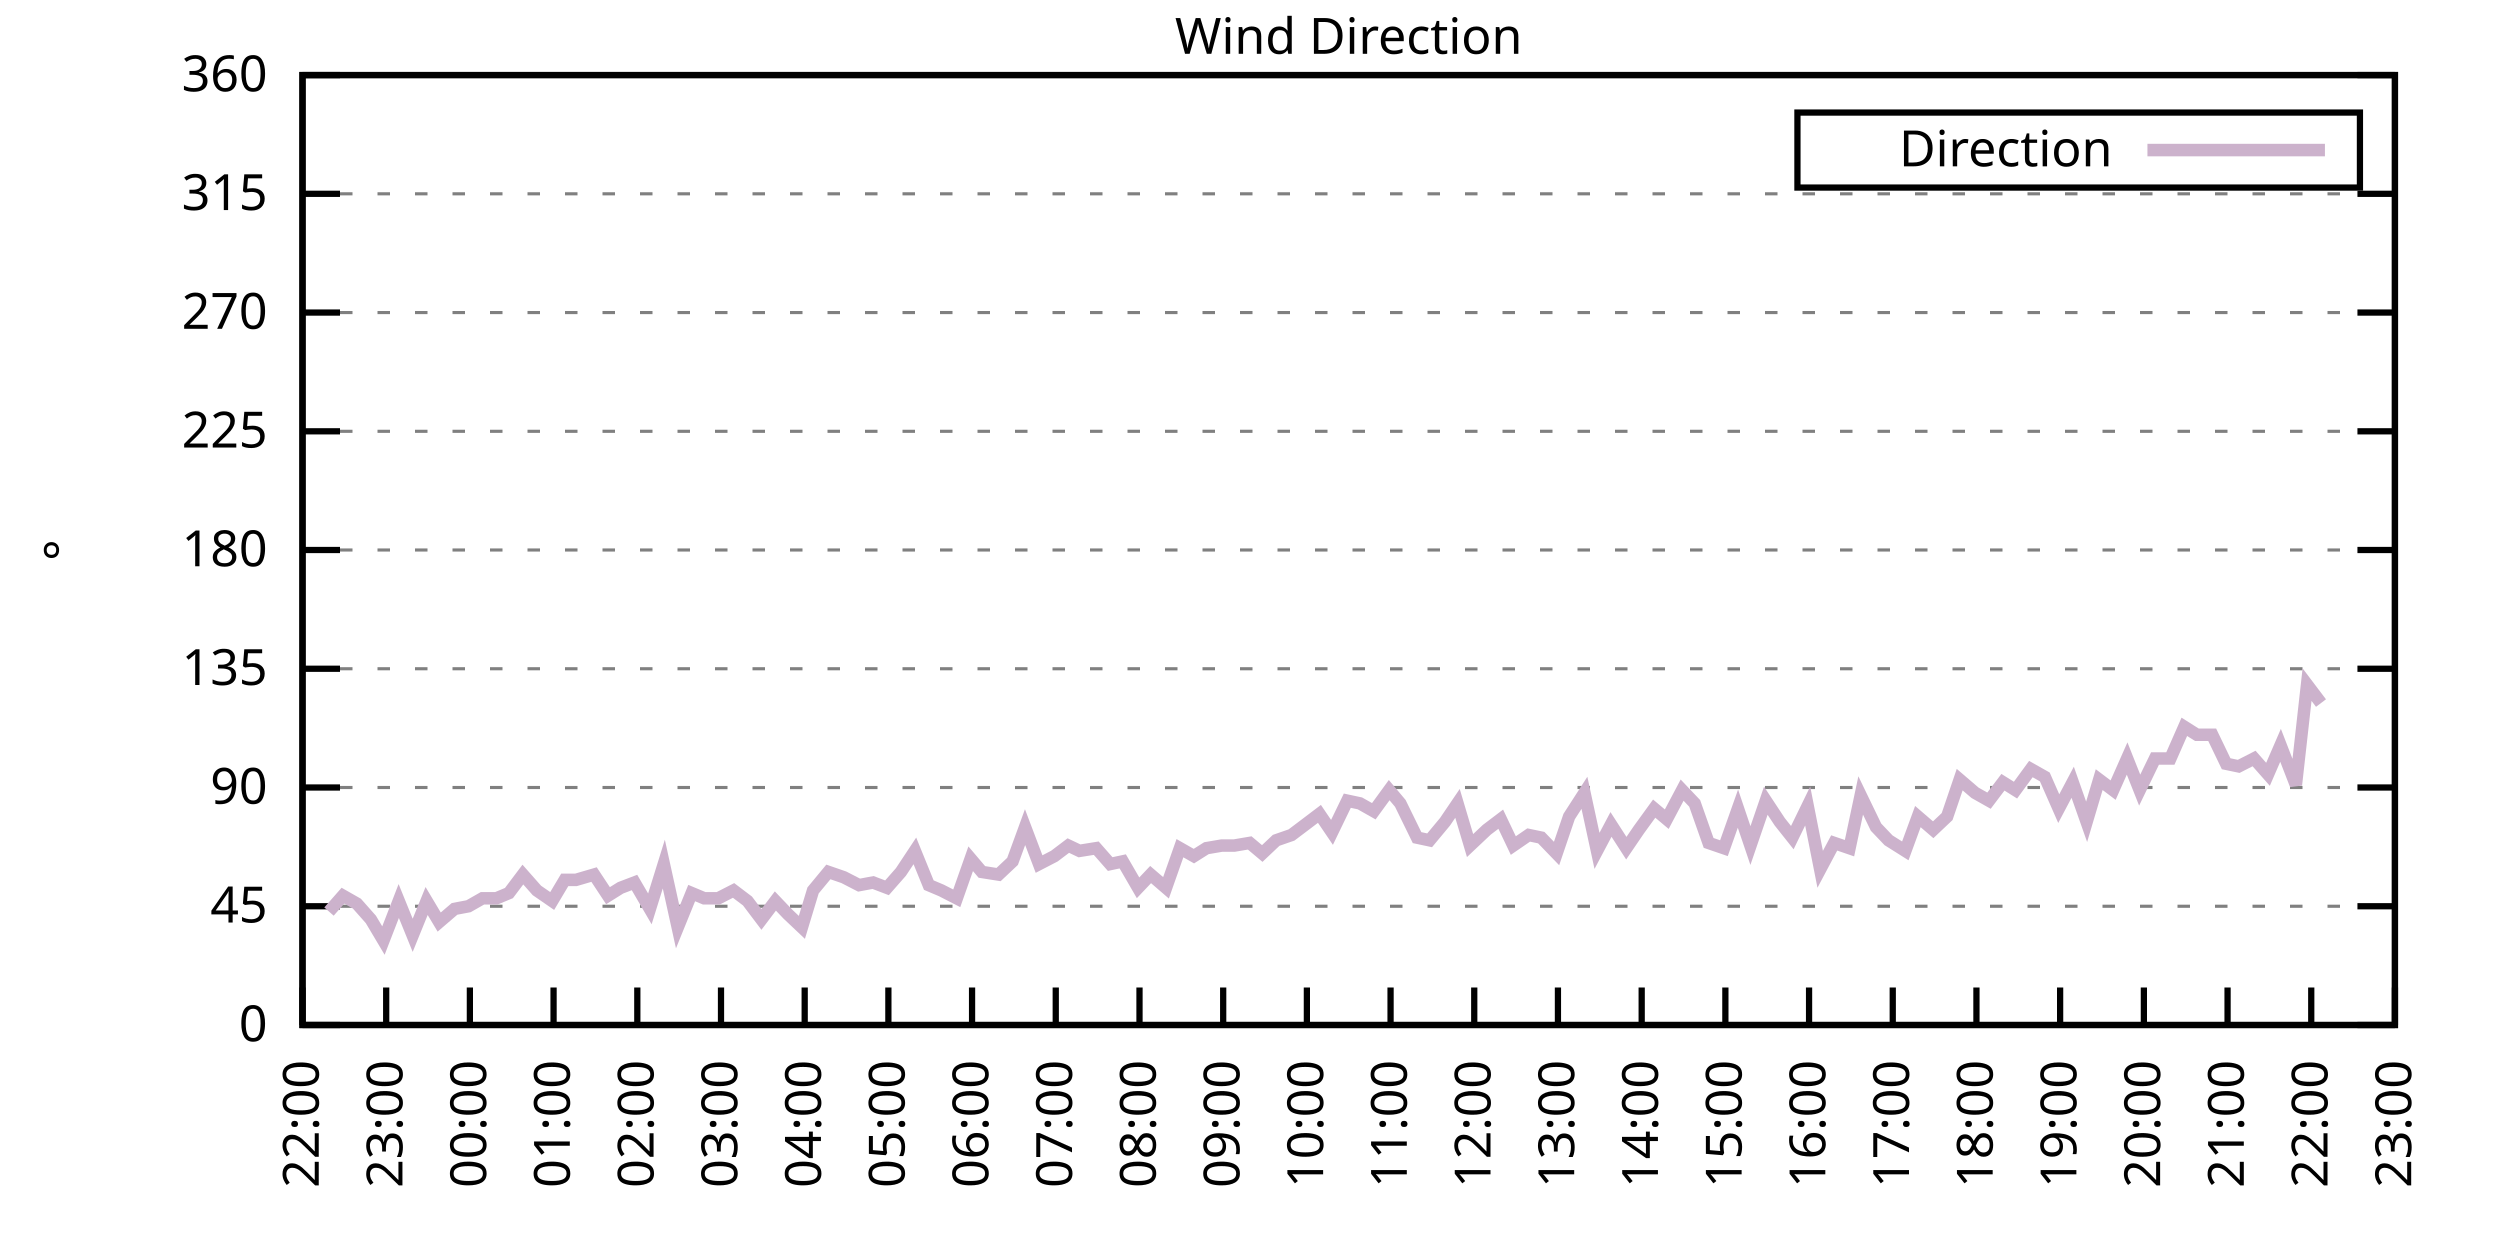
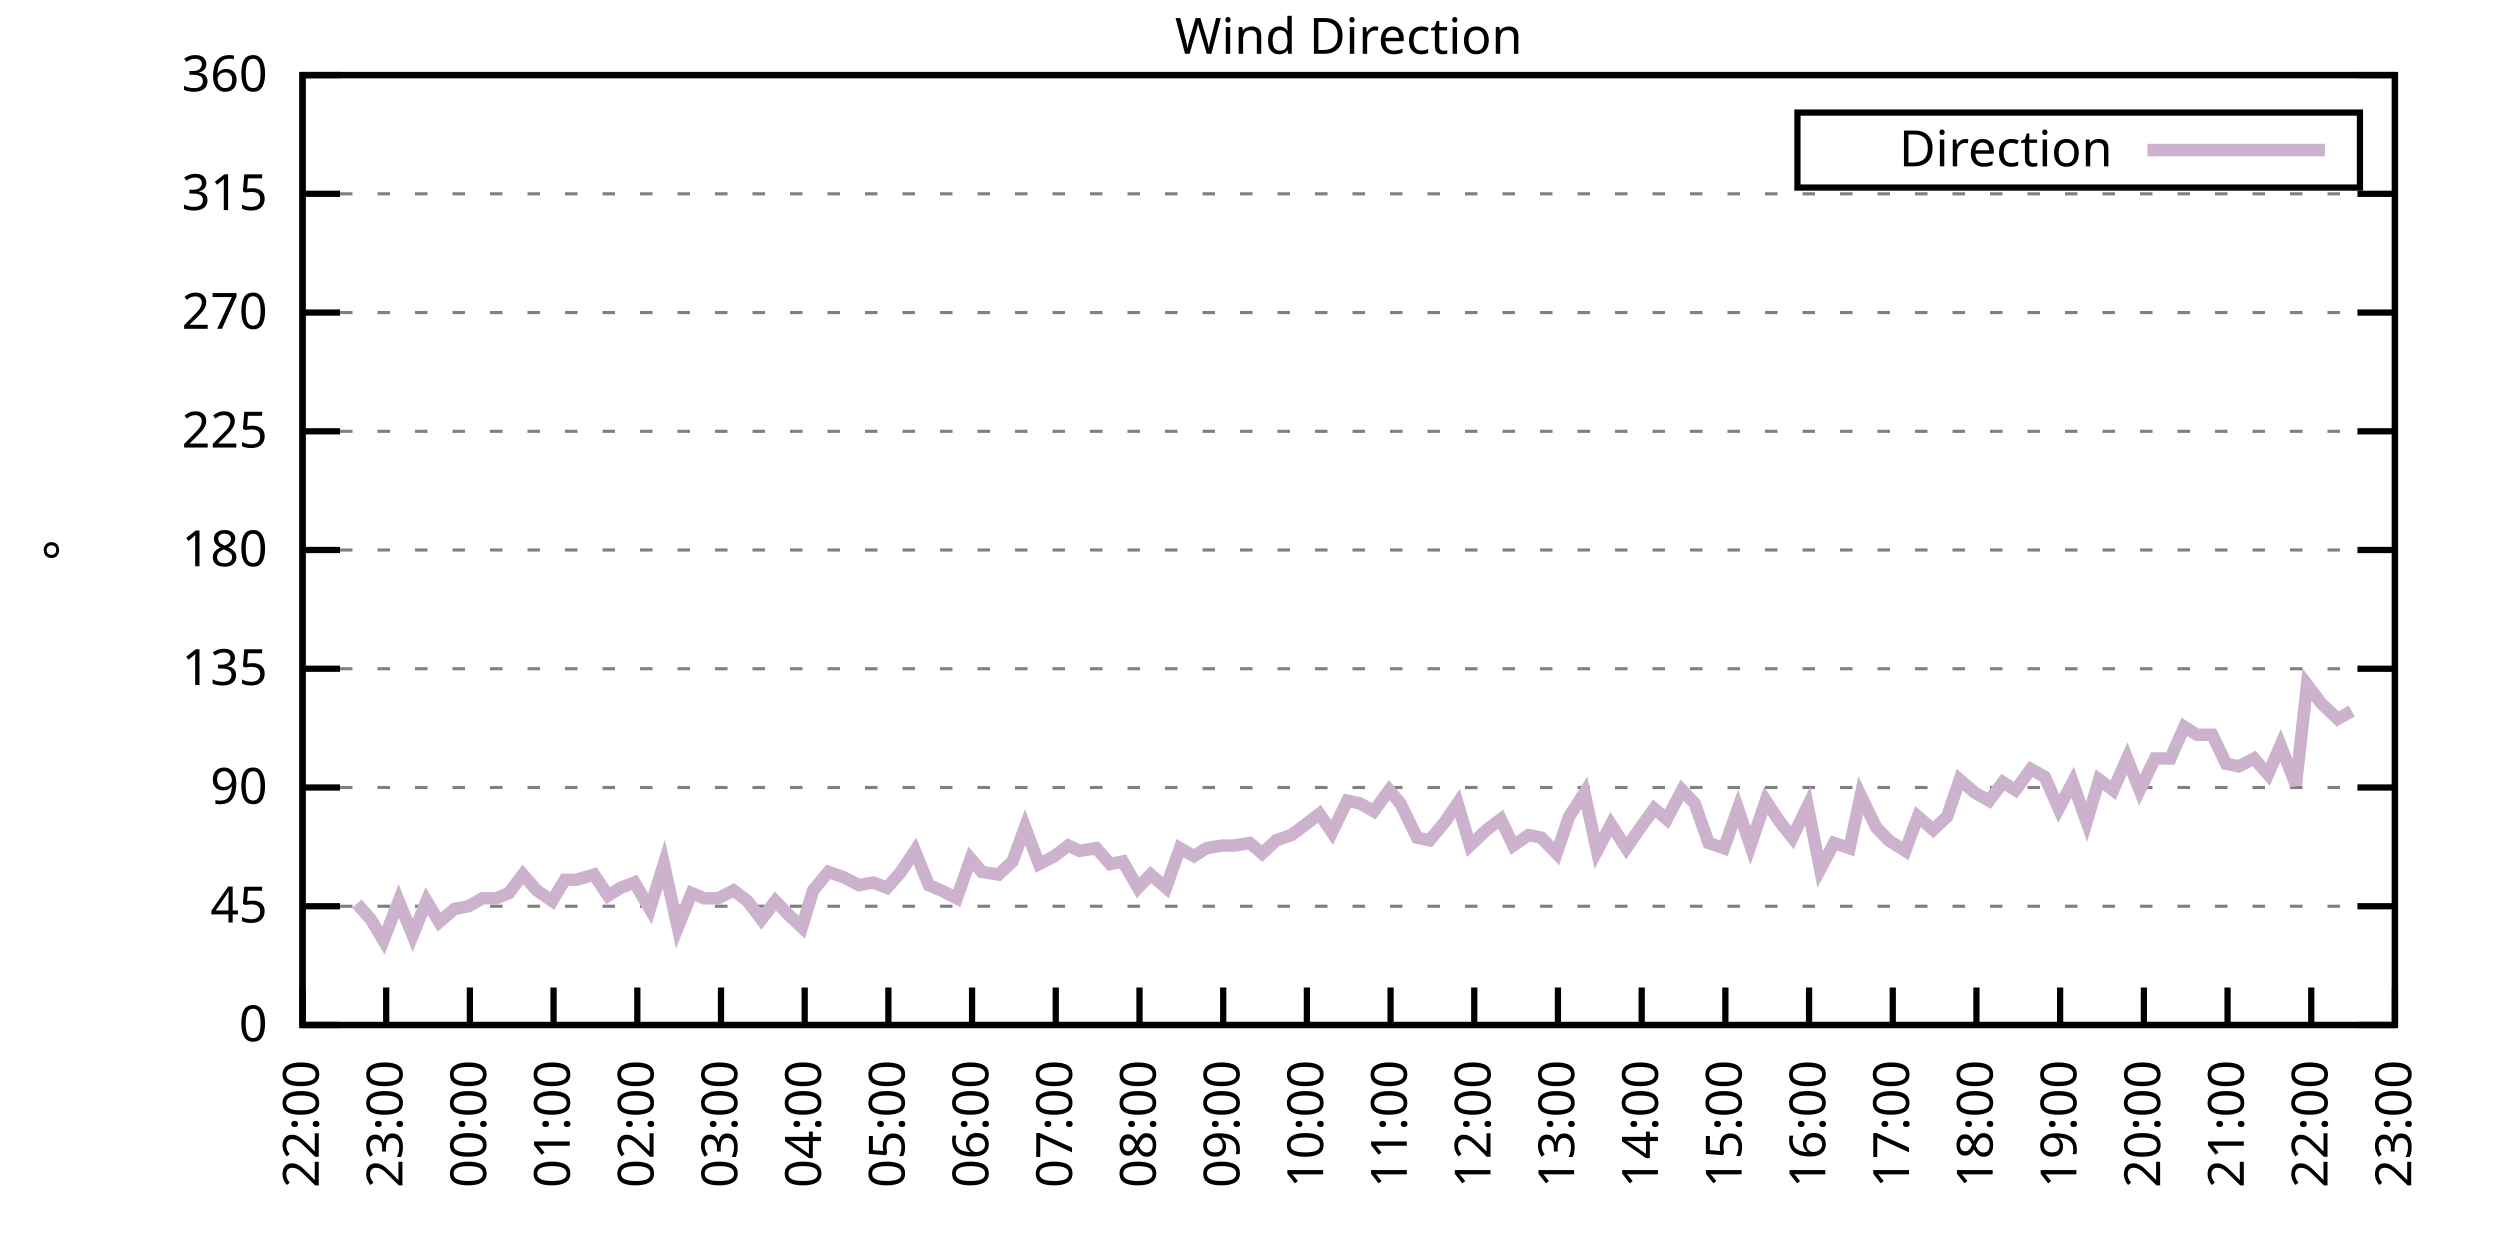
<svg xmlns="http://www.w3.org/2000/svg" xmlns:xlink="http://www.w3.org/1999/xlink" width="400" height="200" viewBox="0 0 400 200">
  <g id="gnuplot_canvas">
    <rect x="0" y="0" width="400" height="200" fill="none" />
    <defs>
      <circle id="gpDot" r="0.5" stroke-width="0.5" stroke="currentColor" />
      <path id="gpPt0" stroke-width="0.333" stroke="currentColor" d="M-1,0 h2 M0,-1 v2" />
      <path id="gpPt1" stroke-width="0.333" stroke="currentColor" d="M-1,-1 L1,1 M1,-1 L-1,1" />
      <path id="gpPt2" stroke-width="0.333" stroke="currentColor" d="M-1,0 L1,0 M0,-1 L0,1 M-1,-1 L1,1 M-1,1 L1,-1" />
      <rect id="gpPt3" stroke-width="0.333" stroke="currentColor" x="-1" y="-1" width="2" height="2" />
      <rect id="gpPt4" stroke-width="0.333" stroke="currentColor" fill="currentColor" x="-1" y="-1" width="2" height="2" />
      <circle id="gpPt5" stroke-width="0.333" stroke="currentColor" cx="0" cy="0" r="1" />
      <use xlink:href="#gpPt5" id="gpPt6" fill="currentColor" stroke="none" />
      <path id="gpPt7" stroke-width="0.333" stroke="currentColor" d="M0,-1.33 L-1.33,0.67 L1.33,0.67 z" />
      <use xlink:href="#gpPt7" id="gpPt8" fill="currentColor" stroke="none" />
      <use xlink:href="#gpPt7" id="gpPt9" stroke="currentColor" transform="rotate(180)" />
      <use xlink:href="#gpPt9" id="gpPt10" fill="currentColor" stroke="none" />
      <use xlink:href="#gpPt3" id="gpPt11" stroke="currentColor" transform="rotate(45)" />
      <use xlink:href="#gpPt11" id="gpPt12" fill="currentColor" stroke="none" />
      <path id="gpPt13" stroke-width="0.333" stroke="currentColor" d="M0,1.330 L1.265,0.411 L0.782,-1.067 L-0.782,-1.076 L-1.265,0.411 z" />
      <use xlink:href="#gpPt13" id="gpPt14" fill="currentColor" stroke="none" />
      <filter id="textbox" filterUnits="objectBoundingBox" x="0" y="0" height="1" width="1">
        <feFlood flood-color="white" flood-opacity="1" result="bgnd" />
        <feComposite in="SourceGraphic" in2="bgnd" operator="atop" />
      </filter>
      <filter id="greybox" filterUnits="objectBoundingBox" x="0" y="0" height="1" width="1">
        <feFlood flood-color="lightgrey" flood-opacity="1" result="grey" />
        <feComposite in="SourceGraphic" in2="grey" operator="atop" />
      </filter>
    </defs>
    <g fill="none" color="white" stroke="currentColor" stroke-width="1.00" stroke-linecap="butt" stroke-linejoin="miter">
</g>
    <g fill="none" color="black" stroke="currentColor" stroke-width="1.00" stroke-linecap="butt" stroke-linejoin="miter">
      <g stroke="none" shape-rendering="crispEdges">
        <polygon fill="rgb(255, 255, 255)" points="48.40,164.00 383.18,164.00 383.18,12.02 48.40,12.02 " />
      </g>
    </g>
    <g fill="none" color="black" stroke="currentColor" stroke-width="1.00" stroke-linecap="butt" stroke-linejoin="miter">
</g>
    <g fill="none" color="black" stroke="black" stroke-width="0.50" stroke-linecap="butt" stroke-linejoin="miter">
</g>
    <g fill="none" color="gray" stroke="currentColor" stroke-width="0.50" stroke-linecap="butt" stroke-linejoin="miter">
      <path stroke="gray" stroke-dasharray="2,4" class="gridline" d="M48.40,164.00 L383.19,164.00  " />
    </g>
    <g fill="none" color="gray" stroke="gray" stroke-width="1.00" stroke-linecap="butt" stroke-linejoin="miter">
</g>
    <g fill="none" color="black" stroke="currentColor" stroke-width="1.00" stroke-linecap="butt" stroke-linejoin="miter">
      <path stroke="black" d="M48.40,164.00 L54.40,164.00 M383.19,164.00 L377.19,164.00  " />
      <g transform="translate(42.80,166.60)" stroke="none" fill="black" font-family="Sans" font-size="8.00" text-anchor="end">
        <text>
          <tspan font-family="Sans"> 0</tspan>
        </text>
      </g>
    </g>
    <g fill="none" color="black" stroke="currentColor" stroke-width="1.00" stroke-linecap="butt" stroke-linejoin="miter">
</g>
    <g fill="none" color="black" stroke="black" stroke-width="0.50" stroke-linecap="butt" stroke-linejoin="miter">
</g>
    <g fill="none" color="gray" stroke="currentColor" stroke-width="0.50" stroke-linecap="butt" stroke-linejoin="miter">
      <path stroke="gray" stroke-dasharray="2,4" class="gridline" d="M48.40,145.00 L383.19,145.00  " />
    </g>
    <g fill="none" color="gray" stroke="gray" stroke-width="1.00" stroke-linecap="butt" stroke-linejoin="miter">
</g>
    <g fill="none" color="black" stroke="currentColor" stroke-width="1.00" stroke-linecap="butt" stroke-linejoin="miter">
      <path stroke="black" d="M48.40,145.00 L54.40,145.00 M383.19,145.00 L377.19,145.00  " />
      <g transform="translate(42.80,147.60)" stroke="none" fill="black" font-family="Sans" font-size="8.00" text-anchor="end">
        <text>
          <tspan font-family="Sans"> 45</tspan>
        </text>
      </g>
    </g>
    <g fill="none" color="black" stroke="currentColor" stroke-width="1.00" stroke-linecap="butt" stroke-linejoin="miter">
</g>
    <g fill="none" color="black" stroke="black" stroke-width="0.50" stroke-linecap="butt" stroke-linejoin="miter">
</g>
    <g fill="none" color="gray" stroke="currentColor" stroke-width="0.50" stroke-linecap="butt" stroke-linejoin="miter">
      <path stroke="gray" stroke-dasharray="2,4" class="gridline" d="M48.40,126.00 L383.19,126.00  " />
    </g>
    <g fill="none" color="gray" stroke="gray" stroke-width="1.00" stroke-linecap="butt" stroke-linejoin="miter">
</g>
    <g fill="none" color="black" stroke="currentColor" stroke-width="1.00" stroke-linecap="butt" stroke-linejoin="miter">
      <path stroke="black" d="M48.40,126.00 L54.40,126.00 M383.19,126.00 L377.19,126.00  " />
      <g transform="translate(42.80,128.60)" stroke="none" fill="black" font-family="Sans" font-size="8.00" text-anchor="end">
        <text>
          <tspan font-family="Sans"> 90</tspan>
        </text>
      </g>
    </g>
    <g fill="none" color="black" stroke="currentColor" stroke-width="1.00" stroke-linecap="butt" stroke-linejoin="miter">
</g>
    <g fill="none" color="black" stroke="black" stroke-width="0.50" stroke-linecap="butt" stroke-linejoin="miter">
</g>
    <g fill="none" color="gray" stroke="currentColor" stroke-width="0.50" stroke-linecap="butt" stroke-linejoin="miter">
      <path stroke="gray" stroke-dasharray="2,4" class="gridline" d="M48.40,107.00 L383.19,107.00  " />
    </g>
    <g fill="none" color="gray" stroke="gray" stroke-width="1.00" stroke-linecap="butt" stroke-linejoin="miter">
</g>
    <g fill="none" color="black" stroke="currentColor" stroke-width="1.00" stroke-linecap="butt" stroke-linejoin="miter">
      <path stroke="black" d="M48.40,107.00 L54.40,107.00 M383.19,107.00 L377.19,107.00  " />
      <g transform="translate(42.80,109.60)" stroke="none" fill="black" font-family="Sans" font-size="8.00" text-anchor="end">
        <text>
          <tspan font-family="Sans"> 135</tspan>
        </text>
      </g>
    </g>
    <g fill="none" color="black" stroke="currentColor" stroke-width="1.00" stroke-linecap="butt" stroke-linejoin="miter">
</g>
    <g fill="none" color="black" stroke="black" stroke-width="0.50" stroke-linecap="butt" stroke-linejoin="miter">
</g>
    <g fill="none" color="gray" stroke="currentColor" stroke-width="0.50" stroke-linecap="butt" stroke-linejoin="miter">
      <path stroke="gray" stroke-dasharray="2,4" class="gridline" d="M48.40,88.00 L383.19,88.00  " />
    </g>
    <g fill="none" color="gray" stroke="gray" stroke-width="1.00" stroke-linecap="butt" stroke-linejoin="miter">
</g>
    <g fill="none" color="black" stroke="currentColor" stroke-width="1.00" stroke-linecap="butt" stroke-linejoin="miter">
      <path stroke="black" d="M48.40,88.00 L54.40,88.00 M383.19,88.00 L377.19,88.00  " />
      <g transform="translate(42.80,90.60)" stroke="none" fill="black" font-family="Sans" font-size="8.00" text-anchor="end">
        <text>
          <tspan font-family="Sans"> 180</tspan>
        </text>
      </g>
    </g>
    <g fill="none" color="black" stroke="currentColor" stroke-width="1.00" stroke-linecap="butt" stroke-linejoin="miter">
</g>
    <g fill="none" color="black" stroke="black" stroke-width="0.50" stroke-linecap="butt" stroke-linejoin="miter">
</g>
    <g fill="none" color="gray" stroke="currentColor" stroke-width="0.50" stroke-linecap="butt" stroke-linejoin="miter">
      <path stroke="gray" stroke-dasharray="2,4" class="gridline" d="M48.40,69.01 L383.19,69.01  " />
    </g>
    <g fill="none" color="gray" stroke="gray" stroke-width="1.00" stroke-linecap="butt" stroke-linejoin="miter">
</g>
    <g fill="none" color="black" stroke="currentColor" stroke-width="1.00" stroke-linecap="butt" stroke-linejoin="miter">
      <path stroke="black" d="M48.40,69.01 L54.40,69.01 M383.19,69.01 L377.19,69.01  " />
      <g transform="translate(42.80,71.61)" stroke="none" fill="black" font-family="Sans" font-size="8.00" text-anchor="end">
        <text>
          <tspan font-family="Sans"> 225</tspan>
        </text>
      </g>
    </g>
    <g fill="none" color="black" stroke="currentColor" stroke-width="1.00" stroke-linecap="butt" stroke-linejoin="miter">
</g>
    <g fill="none" color="black" stroke="black" stroke-width="0.50" stroke-linecap="butt" stroke-linejoin="miter">
</g>
    <g fill="none" color="gray" stroke="currentColor" stroke-width="0.50" stroke-linecap="butt" stroke-linejoin="miter">
      <path stroke="gray" stroke-dasharray="2,4" class="gridline" d="M48.40,50.01 L383.19,50.01  " />
    </g>
    <g fill="none" color="gray" stroke="gray" stroke-width="1.00" stroke-linecap="butt" stroke-linejoin="miter">
</g>
    <g fill="none" color="black" stroke="currentColor" stroke-width="1.00" stroke-linecap="butt" stroke-linejoin="miter">
      <path stroke="black" d="M48.40,50.01 L54.40,50.01 M383.19,50.01 L377.19,50.01  " />
      <g transform="translate(42.80,52.61)" stroke="none" fill="black" font-family="Sans" font-size="8.00" text-anchor="end">
        <text>
          <tspan font-family="Sans"> 270</tspan>
        </text>
      </g>
    </g>
    <g fill="none" color="black" stroke="currentColor" stroke-width="1.00" stroke-linecap="butt" stroke-linejoin="miter">
</g>
    <g fill="none" color="black" stroke="black" stroke-width="0.50" stroke-linecap="butt" stroke-linejoin="miter">
</g>
    <g fill="none" color="gray" stroke="currentColor" stroke-width="0.50" stroke-linecap="butt" stroke-linejoin="miter">
      <path stroke="gray" stroke-dasharray="2,4" class="gridline" d="M48.40,31.01 L383.19,31.01  " />
    </g>
    <g fill="none" color="gray" stroke="gray" stroke-width="1.00" stroke-linecap="butt" stroke-linejoin="miter">
</g>
    <g fill="none" color="black" stroke="currentColor" stroke-width="1.00" stroke-linecap="butt" stroke-linejoin="miter">
      <path stroke="black" d="M48.40,31.01 L54.40,31.01 M383.19,31.01 L377.19,31.01  " />
      <g transform="translate(42.80,33.61)" stroke="none" fill="black" font-family="Sans" font-size="8.00" text-anchor="end">
        <text>
          <tspan font-family="Sans"> 315</tspan>
        </text>
      </g>
    </g>
    <g fill="none" color="black" stroke="currentColor" stroke-width="1.00" stroke-linecap="butt" stroke-linejoin="miter">
</g>
    <g fill="none" color="black" stroke="black" stroke-width="0.50" stroke-linecap="butt" stroke-linejoin="miter">
</g>
    <g fill="none" color="gray" stroke="currentColor" stroke-width="0.50" stroke-linecap="butt" stroke-linejoin="miter">
      <path stroke="gray" stroke-dasharray="2,4" class="gridline" d="M48.40,12.01 L383.19,12.01  " />
    </g>
    <g fill="none" color="gray" stroke="gray" stroke-width="1.00" stroke-linecap="butt" stroke-linejoin="miter">
</g>
    <g fill="none" color="black" stroke="currentColor" stroke-width="1.00" stroke-linecap="butt" stroke-linejoin="miter">
      <path stroke="black" d="M48.40,12.01 L54.40,12.01 M383.19,12.01 L377.19,12.01  " />
      <g transform="translate(42.80,14.61)" stroke="none" fill="black" font-family="Sans" font-size="8.00" text-anchor="end">
        <text>
          <tspan font-family="Sans"> 360</tspan>
        </text>
      </g>
    </g>
    <g fill="none" color="black" stroke="currentColor" stroke-width="1.00" stroke-linecap="butt" stroke-linejoin="miter">
      <path stroke="black" d="M48.40,164.00 L48.40,158.00  " />
      <g transform="translate(51.00,169.60) rotate(270.00)" stroke="none" fill="black" font-family="Sans" font-size="8.00" text-anchor="end">
        <text>
          <tspan font-family="Sans">22:00</tspan>
        </text>
      </g>
    </g>
    <g fill="none" color="black" stroke="currentColor" stroke-width="1.00" stroke-linecap="butt" stroke-linejoin="miter">
      <path stroke="black" d="M61.79,164.00 L61.79,158.00  " />
      <g transform="translate(64.39,169.60) rotate(270.00)" stroke="none" fill="black" font-family="Sans" font-size="8.00" text-anchor="end">
        <text>
          <tspan font-family="Sans">23:00</tspan>
        </text>
      </g>
    </g>
    <g fill="none" color="black" stroke="currentColor" stroke-width="1.00" stroke-linecap="butt" stroke-linejoin="miter">
      <path stroke="black" d="M75.18,164.00 L75.18,158.00  " />
      <g transform="translate(77.78,169.60) rotate(270.00)" stroke="none" fill="black" font-family="Sans" font-size="8.00" text-anchor="end">
        <text>
          <tspan font-family="Sans">00:00</tspan>
        </text>
      </g>
    </g>
    <g fill="none" color="black" stroke="currentColor" stroke-width="1.00" stroke-linecap="butt" stroke-linejoin="miter">
      <path stroke="black" d="M88.57,164.00 L88.57,158.00  " />
      <g transform="translate(91.17,169.60) rotate(270.00)" stroke="none" fill="black" font-family="Sans" font-size="8.00" text-anchor="end">
        <text>
          <tspan font-family="Sans">01:00</tspan>
        </text>
      </g>
    </g>
    <g fill="none" color="black" stroke="currentColor" stroke-width="1.00" stroke-linecap="butt" stroke-linejoin="miter">
      <path stroke="black" d="M101.97,164.00 L101.97,158.00  " />
      <g transform="translate(104.57,169.60) rotate(270.00)" stroke="none" fill="black" font-family="Sans" font-size="8.00" text-anchor="end">
        <text>
          <tspan font-family="Sans">02:00</tspan>
        </text>
      </g>
    </g>
    <g fill="none" color="black" stroke="currentColor" stroke-width="1.00" stroke-linecap="butt" stroke-linejoin="miter">
      <path stroke="black" d="M115.36,164.00 L115.36,158.00  " />
      <g transform="translate(117.96,169.60) rotate(270.00)" stroke="none" fill="black" font-family="Sans" font-size="8.00" text-anchor="end">
        <text>
          <tspan font-family="Sans">03:00</tspan>
        </text>
      </g>
    </g>
    <g fill="none" color="black" stroke="currentColor" stroke-width="1.00" stroke-linecap="butt" stroke-linejoin="miter">
      <path stroke="black" d="M128.75,164.00 L128.75,158.00  " />
      <g transform="translate(131.35,169.60) rotate(270.00)" stroke="none" fill="black" font-family="Sans" font-size="8.00" text-anchor="end">
        <text>
          <tspan font-family="Sans">04:00</tspan>
        </text>
      </g>
    </g>
    <g fill="none" color="black" stroke="currentColor" stroke-width="1.00" stroke-linecap="butt" stroke-linejoin="miter">
      <path stroke="black" d="M142.14,164.00 L142.14,158.00  " />
      <g transform="translate(144.74,169.60) rotate(270.00)" stroke="none" fill="black" font-family="Sans" font-size="8.00" text-anchor="end">
        <text>
          <tspan font-family="Sans">05:00</tspan>
        </text>
      </g>
    </g>
    <g fill="none" color="black" stroke="currentColor" stroke-width="1.00" stroke-linecap="butt" stroke-linejoin="miter">
      <path stroke="black" d="M155.53,164.00 L155.53,158.00  " />
      <g transform="translate(158.13,169.60) rotate(270.00)" stroke="none" fill="black" font-family="Sans" font-size="8.00" text-anchor="end">
        <text>
          <tspan font-family="Sans">06:00</tspan>
        </text>
      </g>
    </g>
    <g fill="none" color="black" stroke="currentColor" stroke-width="1.00" stroke-linecap="butt" stroke-linejoin="miter">
      <path stroke="black" d="M168.92,164.00 L168.92,158.00  " />
      <g transform="translate(171.52,169.60) rotate(270.00)" stroke="none" fill="black" font-family="Sans" font-size="8.00" text-anchor="end">
        <text>
          <tspan font-family="Sans">07:00</tspan>
        </text>
      </g>
    </g>
    <g fill="none" color="black" stroke="currentColor" stroke-width="1.00" stroke-linecap="butt" stroke-linejoin="miter">
      <path stroke="black" d="M182.32,164.00 L182.32,158.00  " />
      <g transform="translate(184.92,169.60) rotate(270.00)" stroke="none" fill="black" font-family="Sans" font-size="8.00" text-anchor="end">
        <text>
          <tspan font-family="Sans">08:00</tspan>
        </text>
      </g>
    </g>
    <g fill="none" color="black" stroke="currentColor" stroke-width="1.00" stroke-linecap="butt" stroke-linejoin="miter">
      <path stroke="black" d="M195.71,164.00 L195.71,158.00  " />
      <g transform="translate(198.31,169.60) rotate(270.00)" stroke="none" fill="black" font-family="Sans" font-size="8.00" text-anchor="end">
        <text>
          <tspan font-family="Sans">09:00</tspan>
        </text>
      </g>
    </g>
    <g fill="none" color="black" stroke="currentColor" stroke-width="1.00" stroke-linecap="butt" stroke-linejoin="miter">
      <path stroke="black" d="M209.10,164.00 L209.10,158.00  " />
      <g transform="translate(211.70,169.60) rotate(270.00)" stroke="none" fill="black" font-family="Sans" font-size="8.00" text-anchor="end">
        <text>
          <tspan font-family="Sans">10:00</tspan>
        </text>
      </g>
    </g>
    <g fill="none" color="black" stroke="currentColor" stroke-width="1.00" stroke-linecap="butt" stroke-linejoin="miter">
      <path stroke="black" d="M222.49,164.00 L222.49,158.00  " />
      <g transform="translate(225.09,169.60) rotate(270.00)" stroke="none" fill="black" font-family="Sans" font-size="8.00" text-anchor="end">
        <text>
          <tspan font-family="Sans">11:00</tspan>
        </text>
      </g>
    </g>
    <g fill="none" color="black" stroke="currentColor" stroke-width="1.00" stroke-linecap="butt" stroke-linejoin="miter">
      <path stroke="black" d="M235.88,164.00 L235.88,158.00  " />
      <g transform="translate(238.48,169.60) rotate(270.00)" stroke="none" fill="black" font-family="Sans" font-size="8.00" text-anchor="end">
        <text>
          <tspan font-family="Sans">12:00</tspan>
        </text>
      </g>
    </g>
    <g fill="none" color="black" stroke="currentColor" stroke-width="1.00" stroke-linecap="butt" stroke-linejoin="miter">
      <path stroke="black" d="M249.27,164.00 L249.27,158.00  " />
      <g transform="translate(251.87,169.60) rotate(270.00)" stroke="none" fill="black" font-family="Sans" font-size="8.00" text-anchor="end">
        <text>
          <tspan font-family="Sans">13:00</tspan>
        </text>
      </g>
    </g>
    <g fill="none" color="black" stroke="currentColor" stroke-width="1.00" stroke-linecap="butt" stroke-linejoin="miter">
      <path stroke="black" d="M262.67,164.00 L262.67,158.00  " />
      <g transform="translate(265.27,169.60) rotate(270.00)" stroke="none" fill="black" font-family="Sans" font-size="8.00" text-anchor="end">
        <text>
          <tspan font-family="Sans">14:00</tspan>
        </text>
      </g>
    </g>
    <g fill="none" color="black" stroke="currentColor" stroke-width="1.00" stroke-linecap="butt" stroke-linejoin="miter">
      <path stroke="black" d="M276.06,164.00 L276.06,158.00  " />
      <g transform="translate(278.66,169.60) rotate(270.00)" stroke="none" fill="black" font-family="Sans" font-size="8.00" text-anchor="end">
        <text>
          <tspan font-family="Sans">15:00</tspan>
        </text>
      </g>
    </g>
    <g fill="none" color="black" stroke="currentColor" stroke-width="1.00" stroke-linecap="butt" stroke-linejoin="miter">
      <path stroke="black" d="M289.45,164.00 L289.45,158.00  " />
      <g transform="translate(292.05,169.60) rotate(270.00)" stroke="none" fill="black" font-family="Sans" font-size="8.00" text-anchor="end">
        <text>
          <tspan font-family="Sans">16:00</tspan>
        </text>
      </g>
    </g>
    <g fill="none" color="black" stroke="currentColor" stroke-width="1.00" stroke-linecap="butt" stroke-linejoin="miter">
      <path stroke="black" d="M302.84,164.00 L302.84,158.00  " />
      <g transform="translate(305.44,169.60) rotate(270.00)" stroke="none" fill="black" font-family="Sans" font-size="8.00" text-anchor="end">
        <text>
          <tspan font-family="Sans">17:00</tspan>
        </text>
      </g>
    </g>
    <g fill="none" color="black" stroke="currentColor" stroke-width="1.00" stroke-linecap="butt" stroke-linejoin="miter">
      <path stroke="black" d="M316.23,164.00 L316.23,158.00  " />
      <g transform="translate(318.83,169.60) rotate(270.00)" stroke="none" fill="black" font-family="Sans" font-size="8.00" text-anchor="end">
        <text>
          <tspan font-family="Sans">18:00</tspan>
        </text>
      </g>
    </g>
    <g fill="none" color="black" stroke="currentColor" stroke-width="1.00" stroke-linecap="butt" stroke-linejoin="miter">
      <path stroke="black" d="M329.62,164.00 L329.62,158.00  " />
      <g transform="translate(332.22,169.60) rotate(270.00)" stroke="none" fill="black" font-family="Sans" font-size="8.00" text-anchor="end">
        <text>
          <tspan font-family="Sans">19:00</tspan>
        </text>
      </g>
    </g>
    <g fill="none" color="black" stroke="currentColor" stroke-width="1.00" stroke-linecap="butt" stroke-linejoin="miter">
      <path stroke="black" d="M343.02,164.00 L343.02,158.00  " />
      <g transform="translate(345.62,169.60) rotate(270.00)" stroke="none" fill="black" font-family="Sans" font-size="8.00" text-anchor="end">
        <text>
          <tspan font-family="Sans">20:00</tspan>
        </text>
      </g>
    </g>
    <g fill="none" color="black" stroke="currentColor" stroke-width="1.00" stroke-linecap="butt" stroke-linejoin="miter">
      <path stroke="black" d="M356.41,164.00 L356.41,158.00  " />
      <g transform="translate(359.01,169.60) rotate(270.00)" stroke="none" fill="black" font-family="Sans" font-size="8.00" text-anchor="end">
        <text>
          <tspan font-family="Sans">21:00</tspan>
        </text>
      </g>
    </g>
    <g fill="none" color="black" stroke="currentColor" stroke-width="1.00" stroke-linecap="butt" stroke-linejoin="miter">
      <path stroke="black" d="M369.80,164.00 L369.80,158.00  " />
      <g transform="translate(372.40,169.60) rotate(270.00)" stroke="none" fill="black" font-family="Sans" font-size="8.00" text-anchor="end">
        <text>
          <tspan font-family="Sans">22:00</tspan>
        </text>
      </g>
    </g>
    <g fill="none" color="black" stroke="currentColor" stroke-width="1.00" stroke-linecap="butt" stroke-linejoin="miter">
      <path stroke="black" d="M383.19,164.00 L383.19,158.00  " />
      <g transform="translate(385.79,169.60) rotate(270.00)" stroke="none" fill="black" font-family="Sans" font-size="8.00" text-anchor="end">
        <text>
          <tspan font-family="Sans">23:00</tspan>
        </text>
      </g>
    </g>
    <g fill="none" color="black" stroke="currentColor" stroke-width="1.00" stroke-linecap="butt" stroke-linejoin="miter">
</g>
    <g fill="none" color="black" stroke="currentColor" stroke-width="1.00" stroke-linecap="butt" stroke-linejoin="miter">
      <path stroke="black" d="M48.40,12.01 L48.40,164.00 L383.19,164.00 L383.19,12.01 L48.40,12.01 Z  " />
    </g>
    <g fill="none" color="black" stroke="currentColor" stroke-width="1.00" stroke-linecap="butt" stroke-linejoin="miter">
</g>
    <g fill="none" color="black" stroke="currentColor" stroke-width="1.00" stroke-linecap="butt" stroke-linejoin="miter">
      <path stroke="black" d="M287.59,30.01 L287.59,18.01 L377.59,18.01 L377.59,30.01 L287.59,30.01 Z  " />
    </g>
    <g id="Wind_direction_plot_1">
      <g fill="none" color="white" stroke="black" stroke-width="2.00" stroke-linecap="butt" stroke-linejoin="miter">
</g>
      <g fill="none" color="black" stroke="currentColor" stroke-width="2.00" stroke-linecap="butt" stroke-linejoin="miter">
        <g transform="translate(337.99,26.61)" stroke="none" fill="black" font-family="Sans" font-size="8.00" text-anchor="end">
          <text>
            <tspan font-family="Sans">Direction</tspan>
          </text>
        </g>
      </g>
      <g fill="none" color="black" stroke="currentColor" stroke-width="2.00" stroke-linecap="butt" stroke-linejoin="miter">
-         <path stroke="rgb(204, 178, 204)" d="M343.59,24.01 L371.99,24.01 M52.64,145.85 L54.87,143.31 L57.10,144.58 L59.34,147.11 L61.35,150.49 L63.80,144.16   L66.03,149.65 L68.26,144.16 L70.27,147.53 L72.73,145.42 L74.96,145.00 L77.19,143.73 L79.42,143.73 L81.43,142.89   L83.66,139.93 L85.90,142.47 L88.35,144.16 L90.36,140.78 L92.15,140.78 L95.05,139.93 L97.28,143.31 L99.29,142.05   L101.52,141.20 L103.98,145.42 L106.21,138.25 L108.44,148.38 L110.67,142.89 L112.68,143.73 L114.91,143.73 L117.37,142.47   L119.60,144.16 L121.83,147.11 L124.06,144.16 L126.07,146.27 L128.30,148.38 L130.09,142.47 L132.54,139.51 L135.00,140.36   L137.45,141.62 L139.69,141.20 L141.92,142.05 L144.15,139.51 L146.38,136.14 L148.61,141.62 L150.62,142.47 L153.08,143.73   L155.31,137.40 L157.10,139.51 L159.77,139.93 L162.01,137.82 L164.01,132.34 L166.25,138.25 L168.70,136.98 L170.93,135.29   L172.72,136.14 L175.40,135.71 L177.63,138.25 L179.64,137.82 L182.09,142.05 L184.10,139.93 L186.56,142.05 L188.79,135.71   L191.02,136.98 L193.03,135.71 L195.48,135.29 L197.49,135.29 L199.95,134.87 L201.96,136.56 L204.19,134.45 L206.64,133.60   L208.88,131.91 L211.11,130.22 L213.12,133.18 L215.57,128.11 L217.58,128.54 L219.81,129.80 L222.27,126.42 L224.05,128.54   L226.73,134.02 L228.74,134.45 L231.20,131.49 L233.20,128.54 L235.21,135.29 L237.89,132.76 L240.12,131.07 L242.13,135.29   L244.59,133.60 L246.60,134.02 L249.05,136.56 L251.06,130.65 L253.51,126.85 L255.52,136.14 L257.76,131.91 L260.21,135.71   L262.22,132.76 L264.67,129.38 L266.68,131.07 L269.14,126.42 L271.15,128.54 L273.38,134.87 L275.83,135.71 L278.07,129.38   L280.07,135.29 L282.53,128.11 L284.76,131.49 L286.77,134.02 L289.23,128.96 L291.23,139.09 L293.47,134.87 L295.92,135.71   L297.71,127.27 L300.16,132.34 L302.17,134.45 L304.85,136.14 L306.86,130.65 L309.31,132.76 L311.54,130.65 L313.55,124.74   L316.01,126.85 L318.24,128.11 L320.47,125.16 L322.48,126.42 L324.94,123.05 L327.17,124.31 L329.40,129.38 L331.63,125.16   L333.86,131.49 L335.87,124.74 L338.10,126.42 L340.34,121.36 L342.35,126.42 L344.80,121.36 L347.26,121.36 L349.49,116.29   L351.50,117.56 L353.95,117.56 L356.18,122.20 L358.19,122.62 L360.65,121.36 L362.88,123.89 L364.89,119.25 L367.34,125.58   L369.13,109.54 L371.36,112.49  " />
+         <path stroke="rgb(204, 178, 204)" d="M343.59,24.01 L371.99,24.01 M57.10,144.58 L59.34,147.11 L61.35,150.49 L63.80,144.16 L66.03,149.65 L68.26,144.16   L70.27,147.53 L72.73,145.42 L74.96,145.00 L77.19,143.73 L79.42,143.73 L81.43,142.89 L83.66,139.93 L85.90,142.47   L88.35,144.16 L90.36,140.78 L92.15,140.78 L95.05,139.93 L97.28,143.31 L99.29,142.05 L101.52,141.20 L103.98,145.42   L106.21,138.25 L108.44,148.38 L110.67,142.89 L112.68,143.73 L114.91,143.73 L117.37,142.47 L119.60,144.16 L121.83,147.11   L124.06,144.16 L126.07,146.27 L128.30,148.38 L130.09,142.47 L132.54,139.51 L135.00,140.36 L137.45,141.62 L139.69,141.20   L141.92,142.05 L144.15,139.51 L146.38,136.14 L148.61,141.62 L150.62,142.47 L153.08,143.73 L155.31,137.40 L157.10,139.51   L159.77,139.93 L162.01,137.82 L164.01,132.34 L166.25,138.25 L168.70,136.98 L170.93,135.29 L172.72,136.14 L175.40,135.71   L177.63,138.25 L179.64,137.82 L182.09,142.05 L184.10,139.93 L186.56,142.05 L188.79,135.71 L191.02,136.98 L193.03,135.71   L195.48,135.29 L197.49,135.29 L199.95,134.87 L201.96,136.56 L204.19,134.45 L206.64,133.60 L208.88,131.91 L211.11,130.22   L213.12,133.18 L215.57,128.11 L217.58,128.54 L219.81,129.80 L222.27,126.42 L224.05,128.54 L226.73,134.02 L228.74,134.45   L231.20,131.49 L233.20,128.54 L235.21,135.29 L237.89,132.76 L240.12,131.07 L242.13,135.29 L244.59,133.60 L246.60,134.02   L249.05,136.56 L251.06,130.65 L253.51,126.85 L255.52,136.14 L257.76,131.91 L260.21,135.71 L262.22,132.76 L264.67,129.38   L266.68,131.07 L269.14,126.42 L271.15,128.54 L273.38,134.87 L275.83,135.71 L278.07,129.38 L280.07,135.29 L282.53,128.11   L284.76,131.49 L286.77,134.02 L289.23,128.96 L291.23,139.09 L293.47,134.87 L295.92,135.71 L297.71,127.27 L300.16,132.34   L302.17,134.45 L304.85,136.14 L306.86,130.65 L309.31,132.76 L311.54,130.65 L313.55,124.74 L316.01,126.85 L318.24,128.11   L320.47,125.16 L322.48,126.42 L324.94,123.05 L327.17,124.31 L329.40,129.38 L331.63,125.16 L333.86,131.49 L335.87,124.74   L338.10,126.42 L340.34,121.36 L342.35,126.42 L344.80,121.36 L347.26,121.36 L349.49,116.29 L351.50,117.56 L353.95,117.56   L356.18,122.20 L358.19,122.62 L360.65,121.36 L362.88,123.89 L364.89,119.25 L367.34,125.58 L369.13,109.54 L371.36,112.49   L374.04,115.03 L376.27,113.76  " />
      </g>
    </g>
    <g fill="none" color="black" stroke="currentColor" stroke-width="2.00" stroke-linecap="butt" stroke-linejoin="miter">
</g>
    <g fill="none" color="black" stroke="black" stroke-width="1.00" stroke-linecap="butt" stroke-linejoin="miter">
</g>
    <g fill="none" color="black" stroke="currentColor" stroke-width="1.00" stroke-linecap="butt" stroke-linejoin="miter">
      <path stroke="black" d="M48.40,12.01 L48.40,164.00 L383.19,164.00 L383.19,12.01 L48.40,12.01 Z  " />
      <g transform="translate(12.80,88.01) rotate(270.00)" stroke="none" fill="black" font-family="Sans" font-size="8.00" text-anchor="middle">
        <text>
          <tspan font-family="Sans">°</tspan>
        </text>
      </g>
    </g>
    <g fill="none" color="black" stroke="currentColor" stroke-width="1.00" stroke-linecap="butt" stroke-linejoin="miter">
</g>
    <g fill="none" color="black" stroke="currentColor" stroke-width="1.00" stroke-linecap="butt" stroke-linejoin="miter">
      <g transform="translate(215.79,8.61)" stroke="none" fill="black" font-family="Sans" font-size="8.00" text-anchor="middle">
        <text>
          <tspan font-family="Sans">Wind Direction</tspan>
        </text>
      </g>
    </g>
    <g fill="none" color="black" stroke="currentColor" stroke-width="1.00" stroke-linecap="butt" stroke-linejoin="miter">
</g>
  </g>
</svg>
